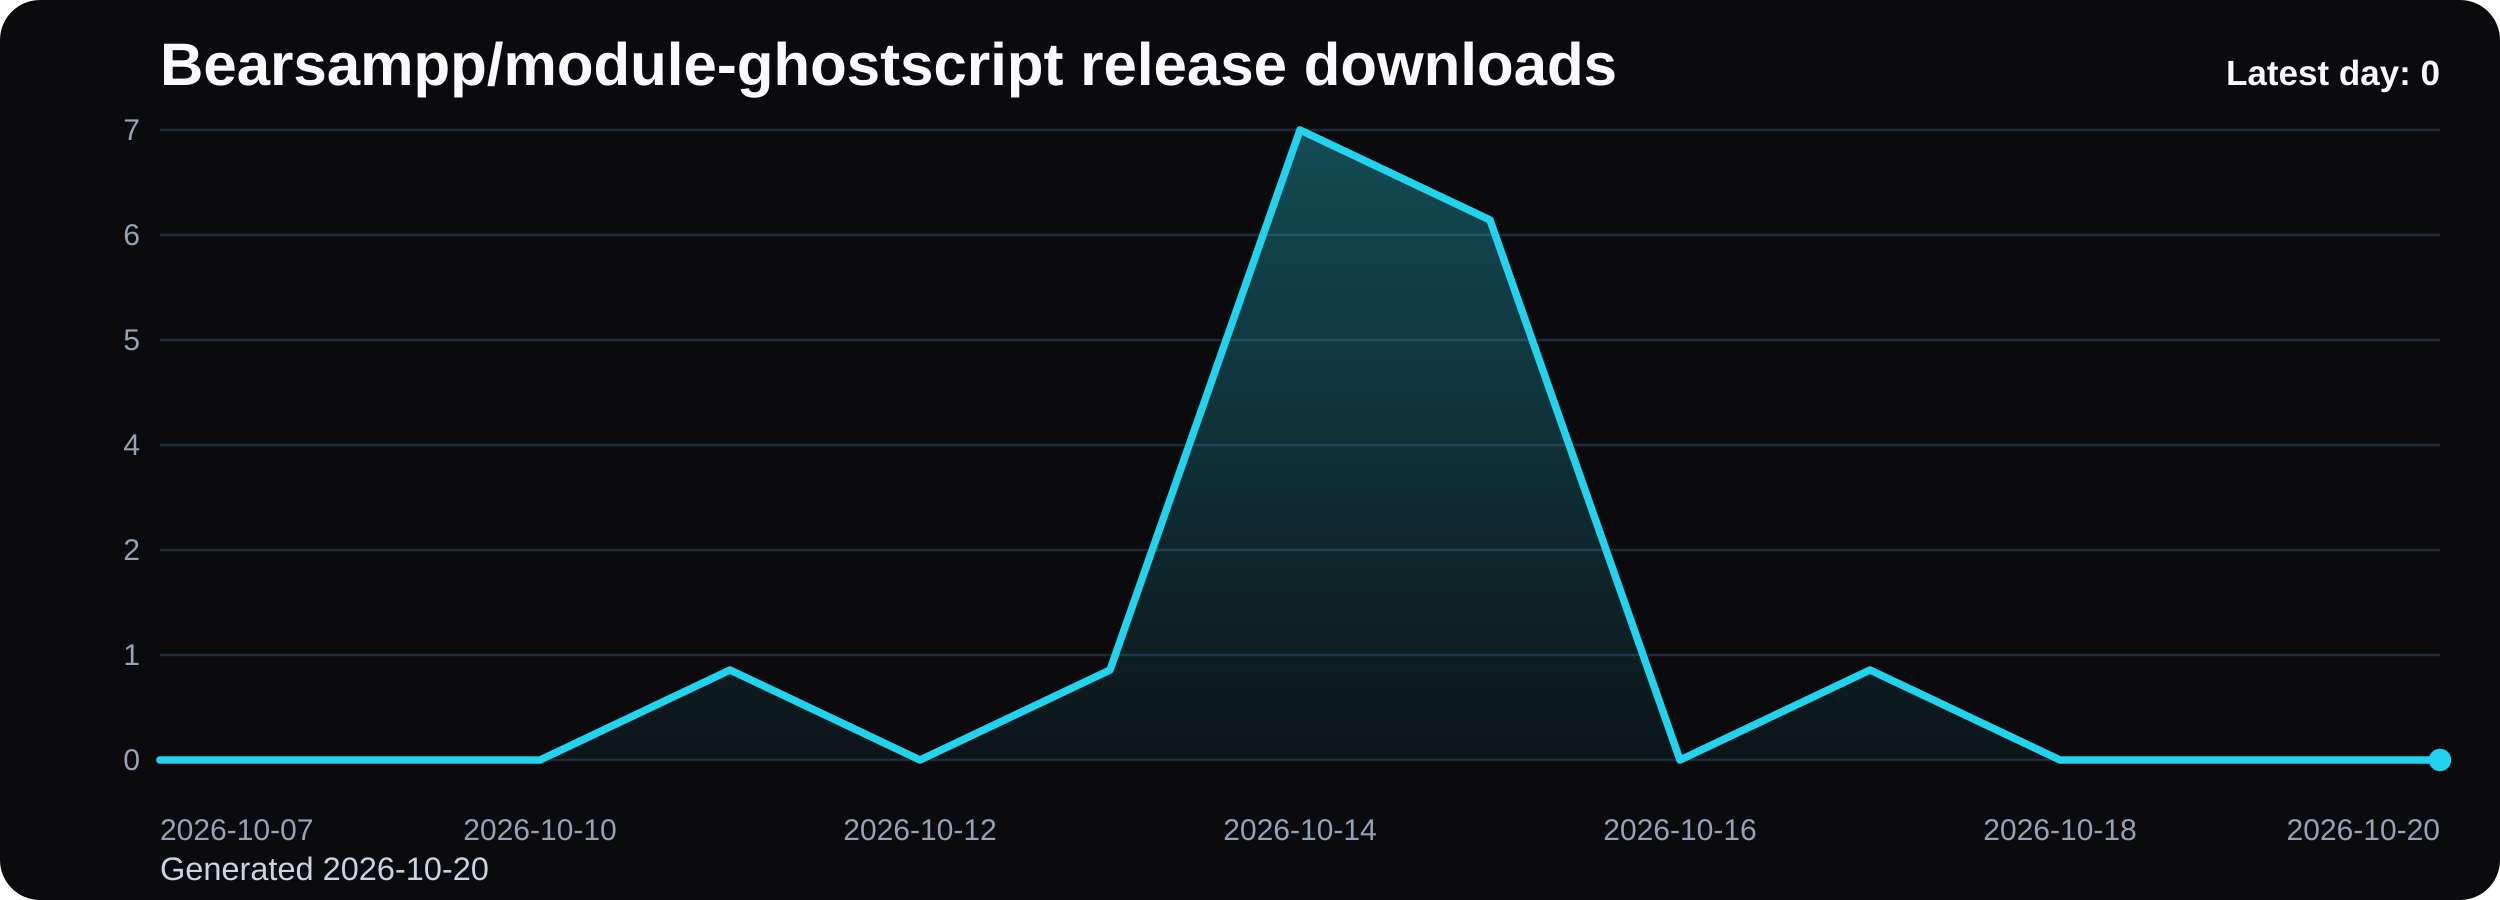
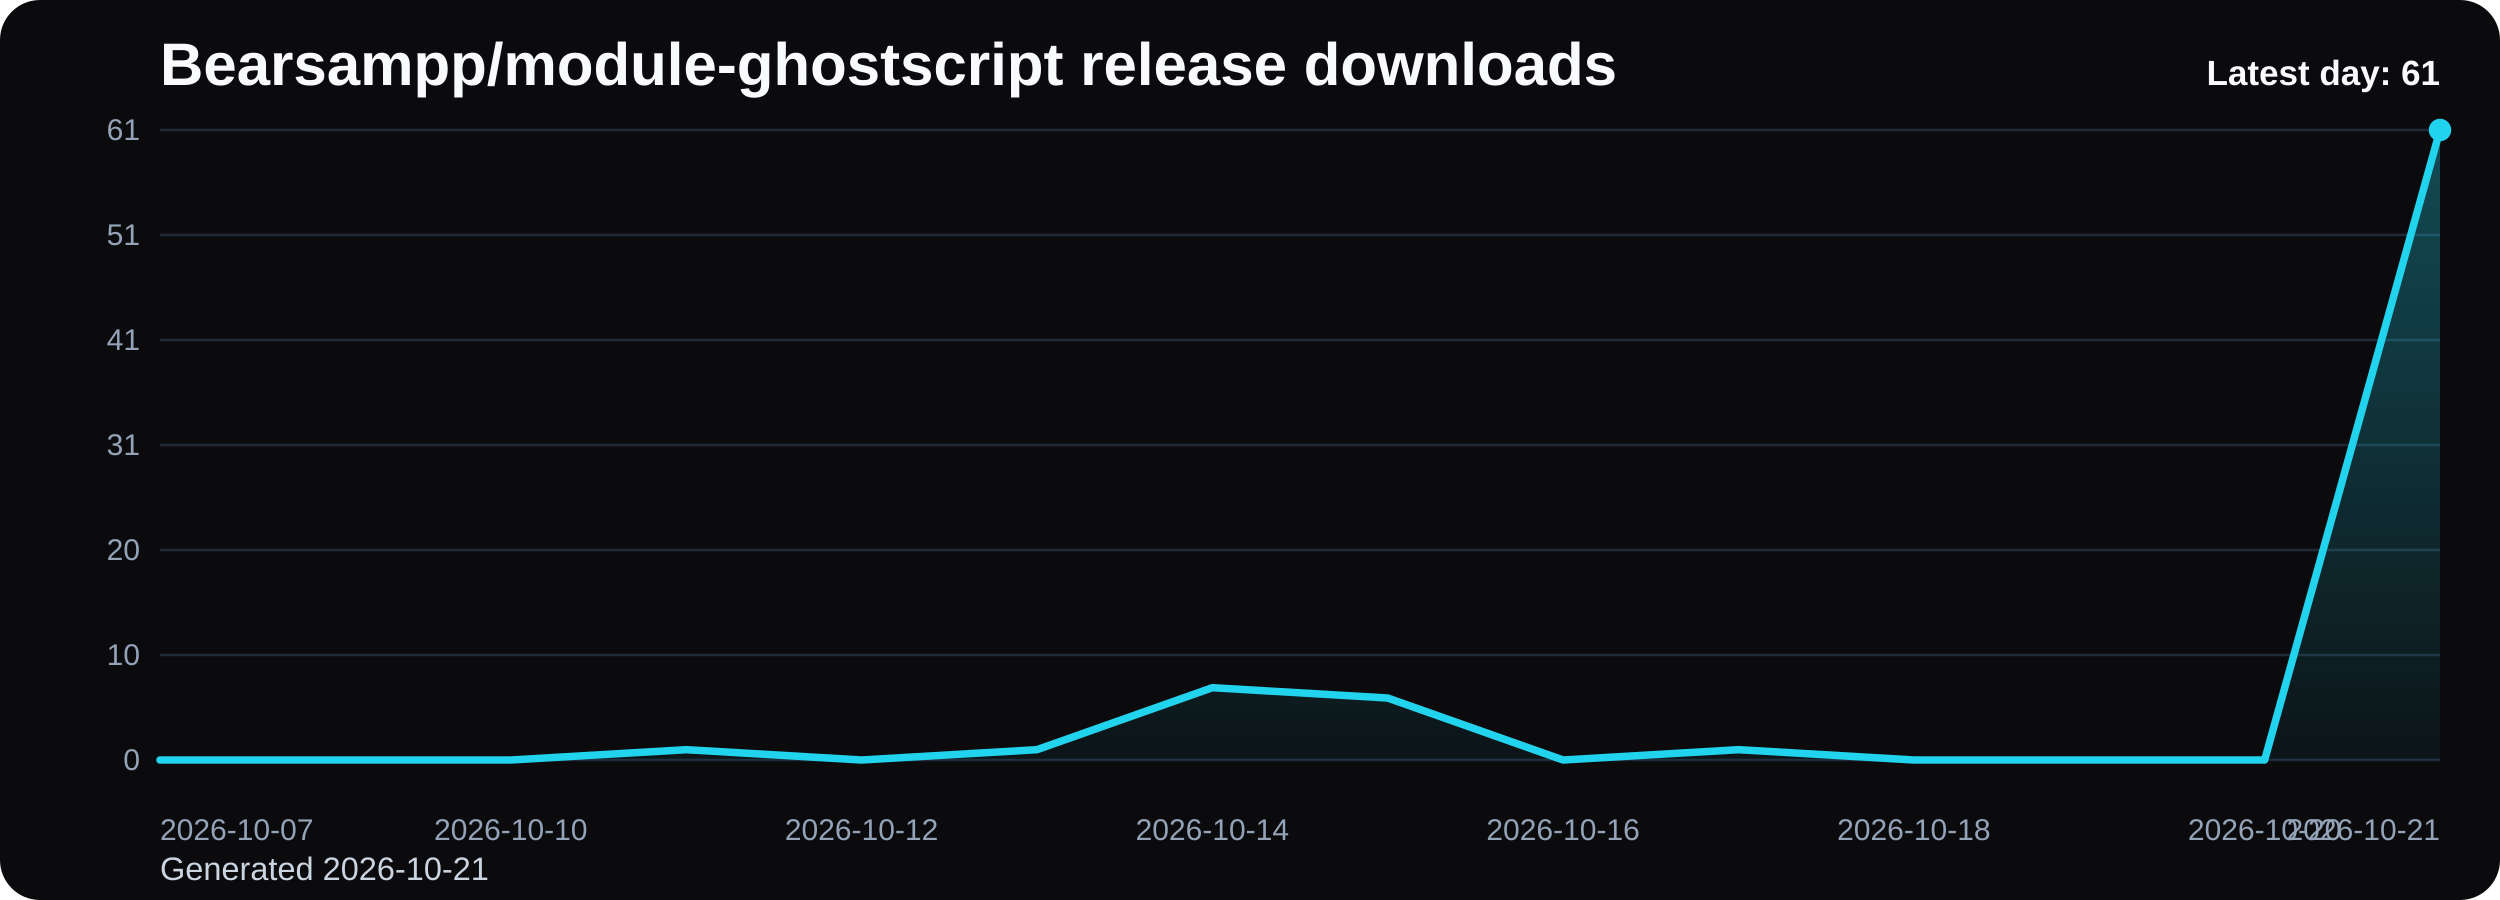
<svg xmlns="http://www.w3.org/2000/svg" viewBox="0 0 1000 360" role="img" aria-label="Bearsampp/module-ghostscript release downloads chart">
  <defs>
    <linearGradient id="fill-daily-black" x1="0" y1="0" x2="0" y2="1">
      <stop offset="0%" stop-color="#22d3ee" stop-opacity="0.32" />
      <stop offset="100%" stop-color="#22d3ee" stop-opacity="0.05" />
    </linearGradient>
    <style>
      .bg { fill: #0b0b0d; }
      .title { font: 700 24px Arial, sans-serif; fill: #f8fafc; }
      .sub { font: 400 13px Arial, sans-serif; fill: #cbd5e1; }
      .grid { stroke: #1f2937; stroke-width: 1; }
      .axis { font: 400 12px Arial, sans-serif; fill: #94a3b8; }
      .line { fill: none; stroke: #22d3ee; stroke-width: 3; stroke-linecap: round; stroke-linejoin: round; }
      .dot { fill: #22d3ee; }
      .value { font: 600 11px Arial, sans-serif; fill: #cbd5e1; }
      .latest { font: 700 14px Arial, sans-serif; fill: #f8fafc; }
    </style>
  </defs>
  <rect class="bg" x="0" y="0" width="1000" height="360" rx="16" />
  <text class="title" x="64" y="34">Bearsampp/module-ghostscript release downloads</text>
-   <text class="sub" x="64" y="352">Generated 2026-10-20</text>
+   <text class="sub" x="64" y="352">Generated 2026-10-21</text>
  <line x1="64" y1="52.00" x2="976" y2="52.00" class="grid" />
-   <text x="56" y="56.00" text-anchor="end" class="axis">7</text>
+   <text x="56" y="56.00" text-anchor="end" class="axis">61</text>
  <line x1="64" y1="94.00" x2="976" y2="94.00" class="grid" />
-   <text x="56" y="98.00" text-anchor="end" class="axis">6</text>
+   <text x="56" y="98.00" text-anchor="end" class="axis">51</text>
  <line x1="64" y1="136.00" x2="976" y2="136.00" class="grid" />
-   <text x="56" y="140.00" text-anchor="end" class="axis">5</text>
+   <text x="56" y="140.00" text-anchor="end" class="axis">41</text>
  <line x1="64" y1="178.00" x2="976" y2="178.00" class="grid" />
-   <text x="56" y="182.00" text-anchor="end" class="axis">4</text>
+   <text x="56" y="182.00" text-anchor="end" class="axis">31</text>
  <line x1="64" y1="220.00" x2="976" y2="220.00" class="grid" />
-   <text x="56" y="224.00" text-anchor="end" class="axis">2</text>
+   <text x="56" y="224.00" text-anchor="end" class="axis">20</text>
  <line x1="64" y1="262.00" x2="976" y2="262.00" class="grid" />
-   <text x="56" y="266.00" text-anchor="end" class="axis">1</text>
+   <text x="56" y="266.00" text-anchor="end" class="axis">10</text>
  <line x1="64" y1="304.00" x2="976" y2="304.00" class="grid" />
  <text x="56" y="308.00" text-anchor="end" class="axis">0</text>
-   <path d="M 64.00 304 L 64.00 304.00 L 140.00 304.00 L 216.00 304.00 L 292.00 268.00 L 368.00 304.00 L 444.00 268.00 L 520.00 52.00 L 596.00 88.00 L 672.00 304.00 L 748.00 268.00 L 824.00 304.00 L 900.00 304.00 L 976.00 304.00 L 976.00 304 Z" fill="url(#fill-daily-black)" />
-   <polyline class="line" points="64.00,304.00 140.00,304.00 216.00,304.00 292.00,268.00 368.00,304.00 444.00,268.00 520.00,52.00 596.00,88.00 672.00,304.00 748.00,268.00 824.00,304.00 900.00,304.00 976.00,304.00" />
-   <circle class="dot" cx="976.00" cy="304.00" r="4.5" />
+   <path d="M 64.00 304 L 64.00 304.00 L 134.15 304.00 L 204.31 304.00 L 274.46 299.87 L 344.62 304.00 L 414.77 299.87 L 484.92 275.08 L 555.08 279.21 L 625.23 304.00 L 695.38 299.87 L 765.54 304.00 L 835.69 304.00 L 905.85 304.00 L 976.00 52.00 L 976.00 304 Z" fill="url(#fill-daily-black)" />
+   <polyline class="line" points="64.00,304.00 134.15,304.00 204.31,304.00 274.46,299.87 344.62,304.00 414.77,299.87 484.92,275.08 555.08,279.21 625.23,304.00 695.38,299.87 765.54,304.00 835.69,304.00 905.85,304.00 976.00,52.00" />
+   <circle class="dot" cx="976.00" cy="52.00" r="4.5" />
  <text class="axis" x="64.00" y="336" text-anchor="start">2026-10-07</text>
-   <text class="axis" x="216.00" y="336" text-anchor="middle">2026-10-10</text>
-   <text class="axis" x="368.00" y="336" text-anchor="middle">2026-10-12</text>
-   <text class="axis" x="520.00" y="336" text-anchor="middle">2026-10-14</text>
-   <text class="axis" x="672.00" y="336" text-anchor="middle">2026-10-16</text>
-   <text class="axis" x="824.00" y="336" text-anchor="middle">2026-10-18</text>
-   <text class="axis" x="976.00" y="336" text-anchor="end">2026-10-20</text>
-   <text class="latest" x="976" y="34" text-anchor="end">Latest day: 0</text>
+   <text class="axis" x="204.31" y="336" text-anchor="middle">2026-10-10</text>
+   <text class="axis" x="344.62" y="336" text-anchor="middle">2026-10-12</text>
+   <text class="axis" x="484.92" y="336" text-anchor="middle">2026-10-14</text>
+   <text class="axis" x="625.23" y="336" text-anchor="middle">2026-10-16</text>
+   <text class="axis" x="765.54" y="336" text-anchor="middle">2026-10-18</text>
+   <text class="axis" x="905.85" y="336" text-anchor="middle">2026-10-20</text>
+   <text class="axis" x="976.00" y="336" text-anchor="end">2026-10-21</text>
+   <text class="latest" x="976" y="34" text-anchor="end">Latest day: 61</text>
</svg>
